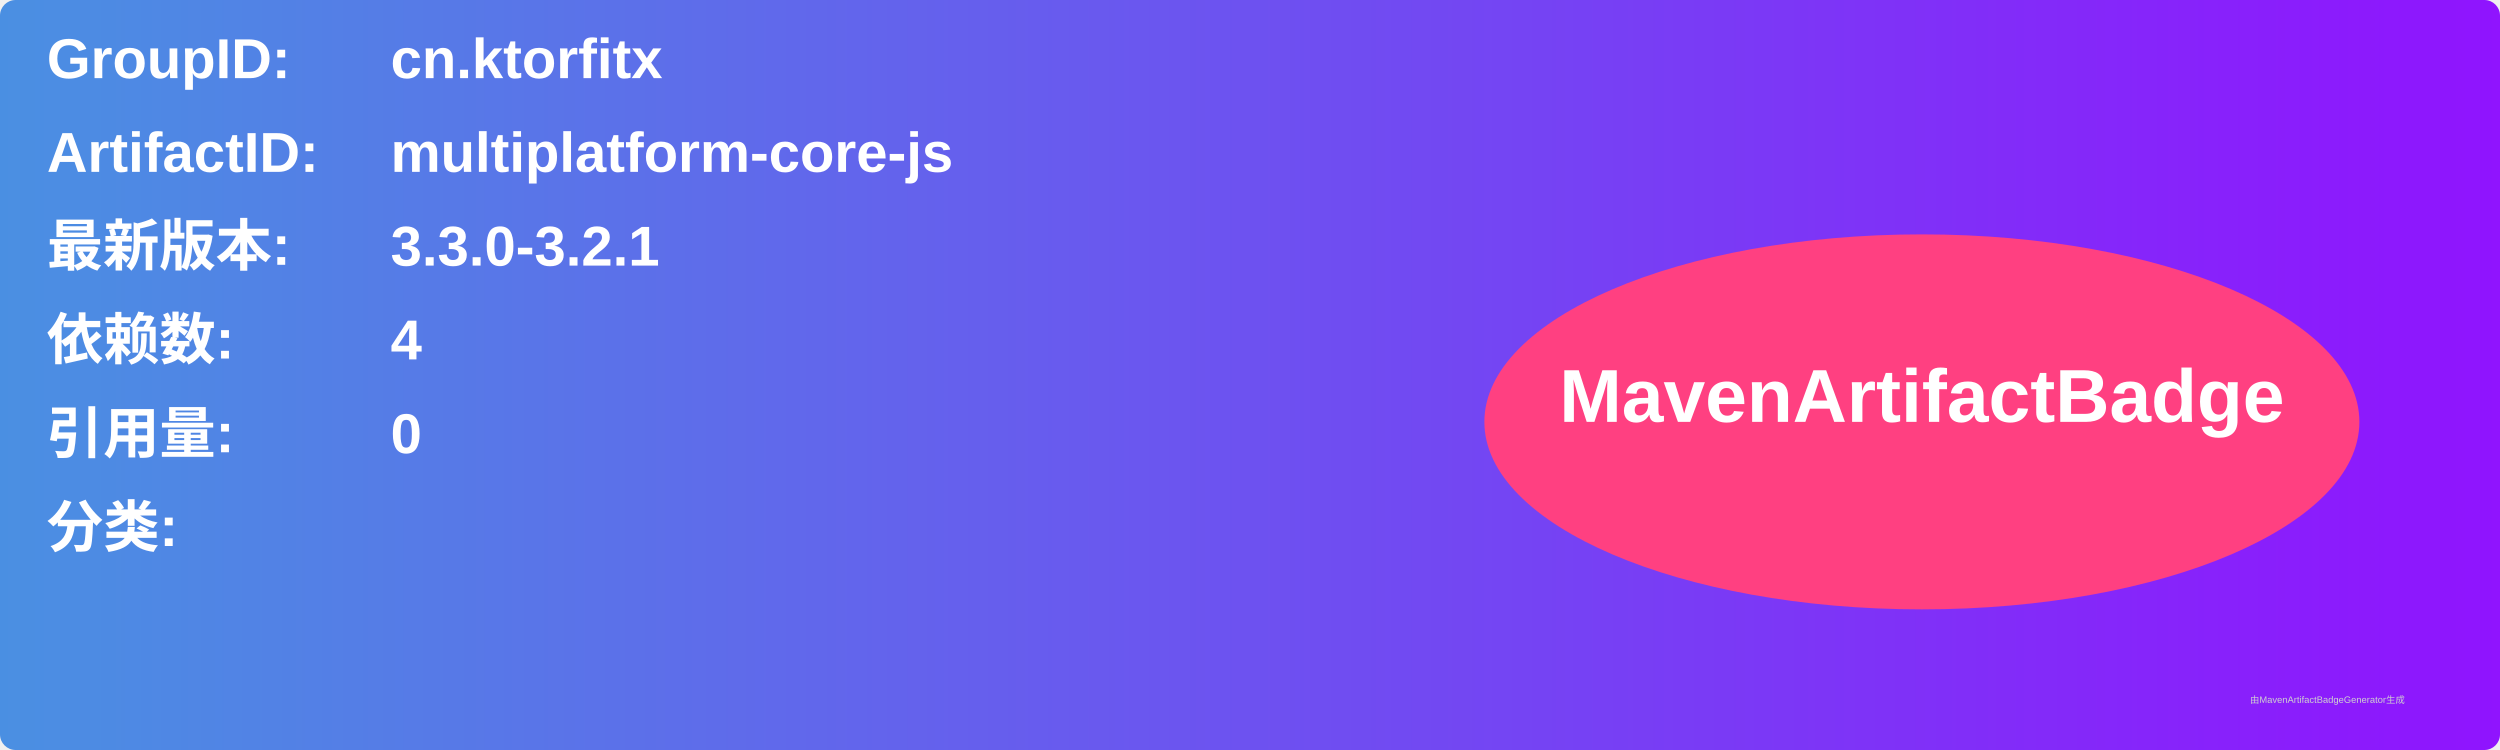
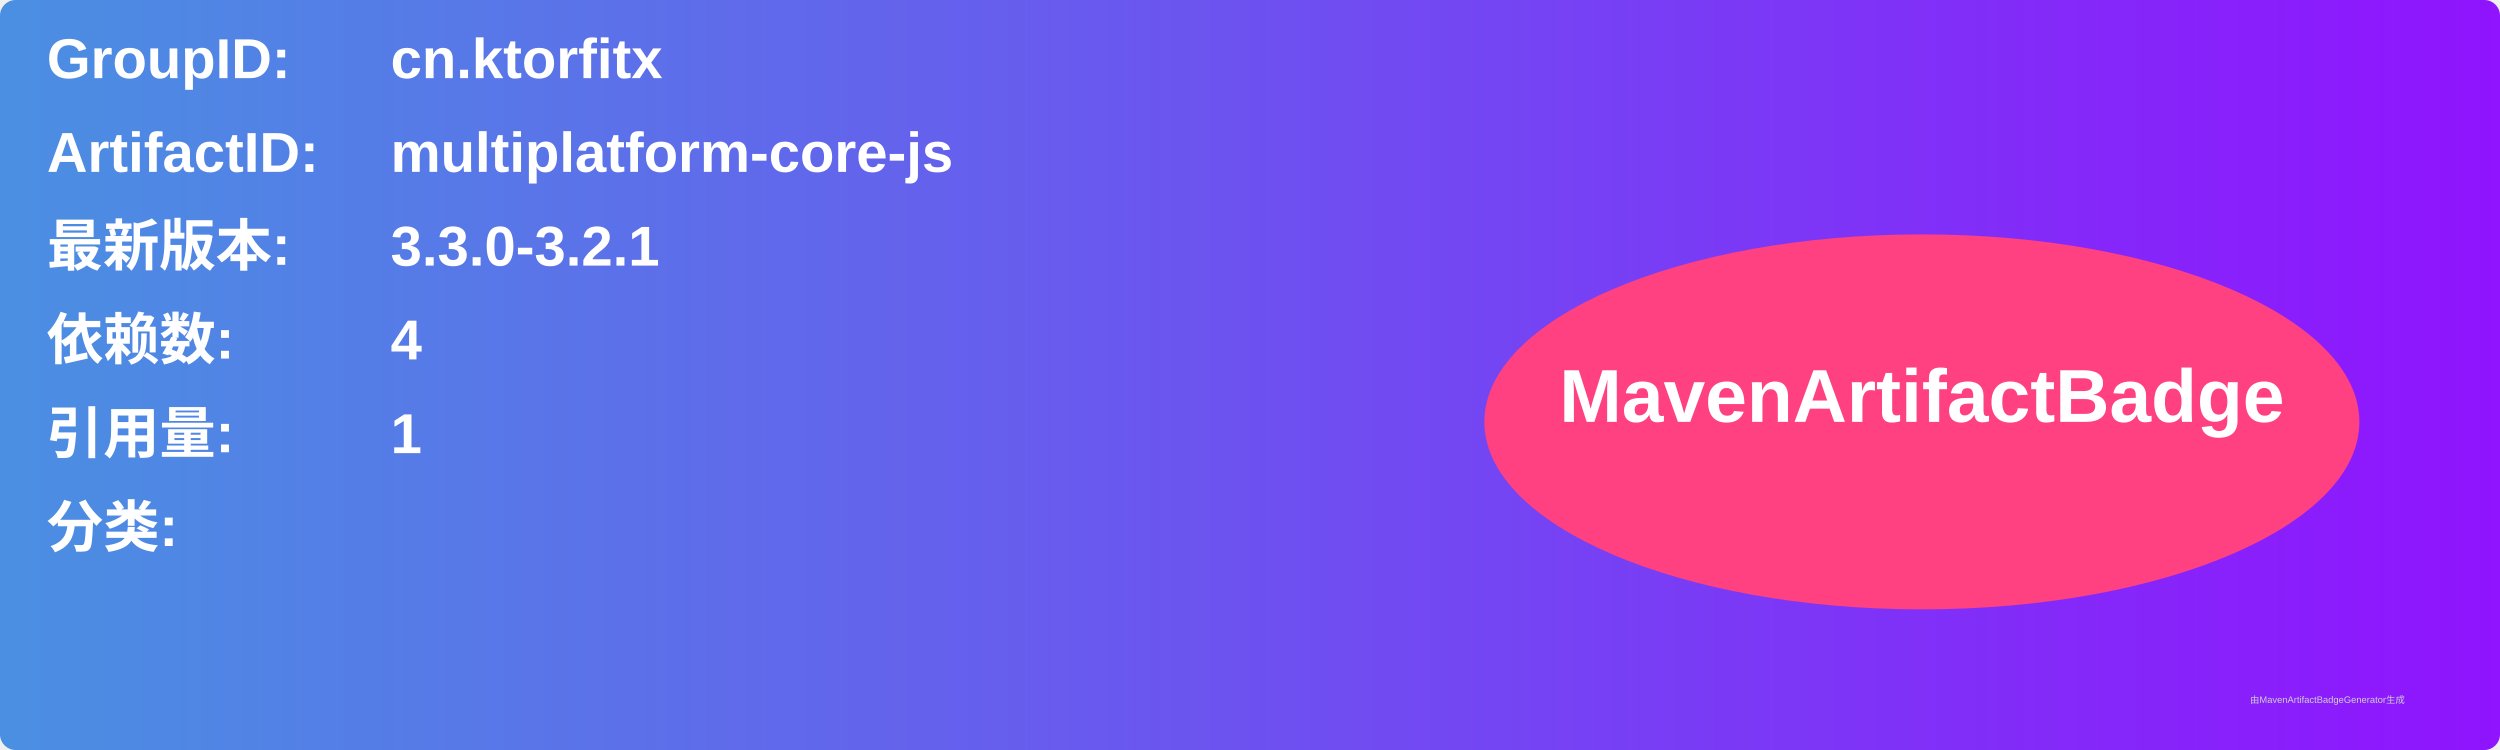
<svg xmlns="http://www.w3.org/2000/svg" width="800" height="240" viewBox="0 0 800 240">
  <linearGradient id="grad" x1="0%" y1="0%" x2="100%" y2="0%">
    <stop offset="0%" stop-color="#4a90e2" />
    <stop offset="100%" stop-color="#9013fe" />
  </linearGradient>
  <rect width="100%" height="100%" rx="5" ry="5" fill="url(#grad)" />
  <g transform="translate(15, 15)">
    <text x="0" y="10" font-family="Arial" font-size="18" fill="white" font-weight="bold" width="260">GroupID:</text>
    <text x="110" y="10" font-family="Arial" font-size="18" fill="white" font-weight="bold" width="460">cn.ktorfitx</text>
    <text x="0" y="40" font-family="Arial" font-size="18" fill="white" font-weight="bold" width="260">ArtifactID:</text>
    <text x="110" y="40" font-family="Arial" font-size="18" fill="white" font-weight="bold" width="460">multiplatform-core-js</text>
    <text x="0" y="70" font-family="Arial" font-size="18" fill="white" font-weight="bold">最新版本:</text>
    <text x="110" y="70" font-family="Arial" font-size="18" fill="white" font-weight="bold">
      <tspan font-weight="bold">3.3.0-3.2.1</tspan>
    </text>
    <text x="0" y="100" font-family="Arial" font-size="18" fill="white" font-weight="bold">依赖数: </text>
    <text x="110" y="100" font-family="Arial" font-size="18" fill="white">
      <tspan font-weight="bold">4</tspan>
    </text>
    <text x="0" y="130" font-family="Arial" font-size="18" fill="white" font-weight="bold">引用量: </text>
    <text x="110" y="130" font-family="Arial" font-size="18" fill="white">
-       <tspan font-weight="bold">0</tspan>
+       <tspan font-weight="bold">1</tspan>
    </text>
    <text x="0" y="160" font-family="Arial" font-size="18" fill="white" font-weight="bold">分类:</text>
    <text x="10" y="190" font-family="Arial" font-size="10" fill="white">
      <tspan font-weight="bold" />
    </text>
    <ellipse cx="600" cy="120" rx="140" ry="60" fill="#ff4081" />
    <text x="600" y="120" text-anchor="middle" font-family="Arial" font-size="24" fill="white" font-weight="bold">MavenArtifactBadge</text>
  </g>
  <text x="720" y="225" font-family="Arial" font-size="3" fill="#d0d0d0">由MavenArtifactBadgeGenerator生成</text>
</svg>
